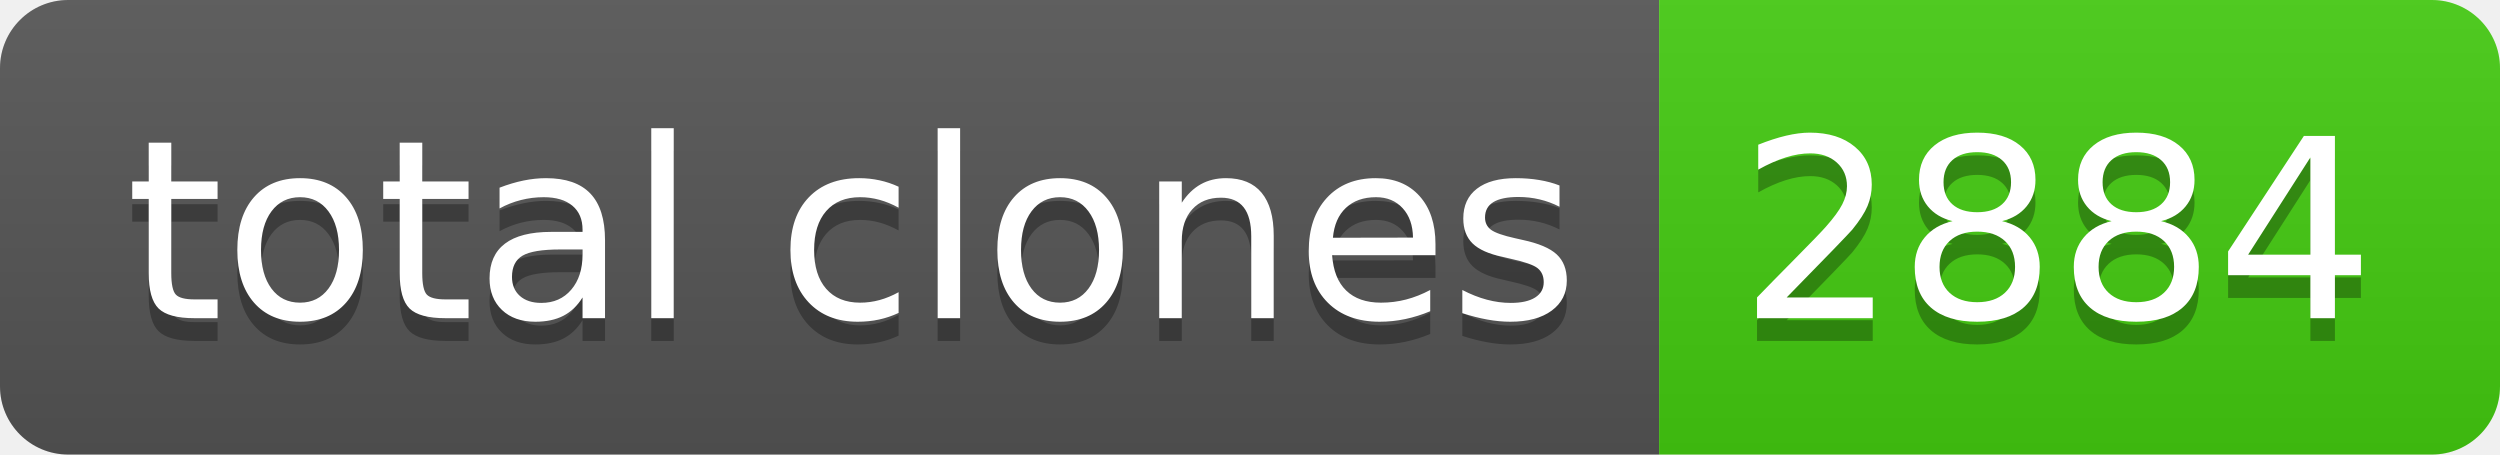
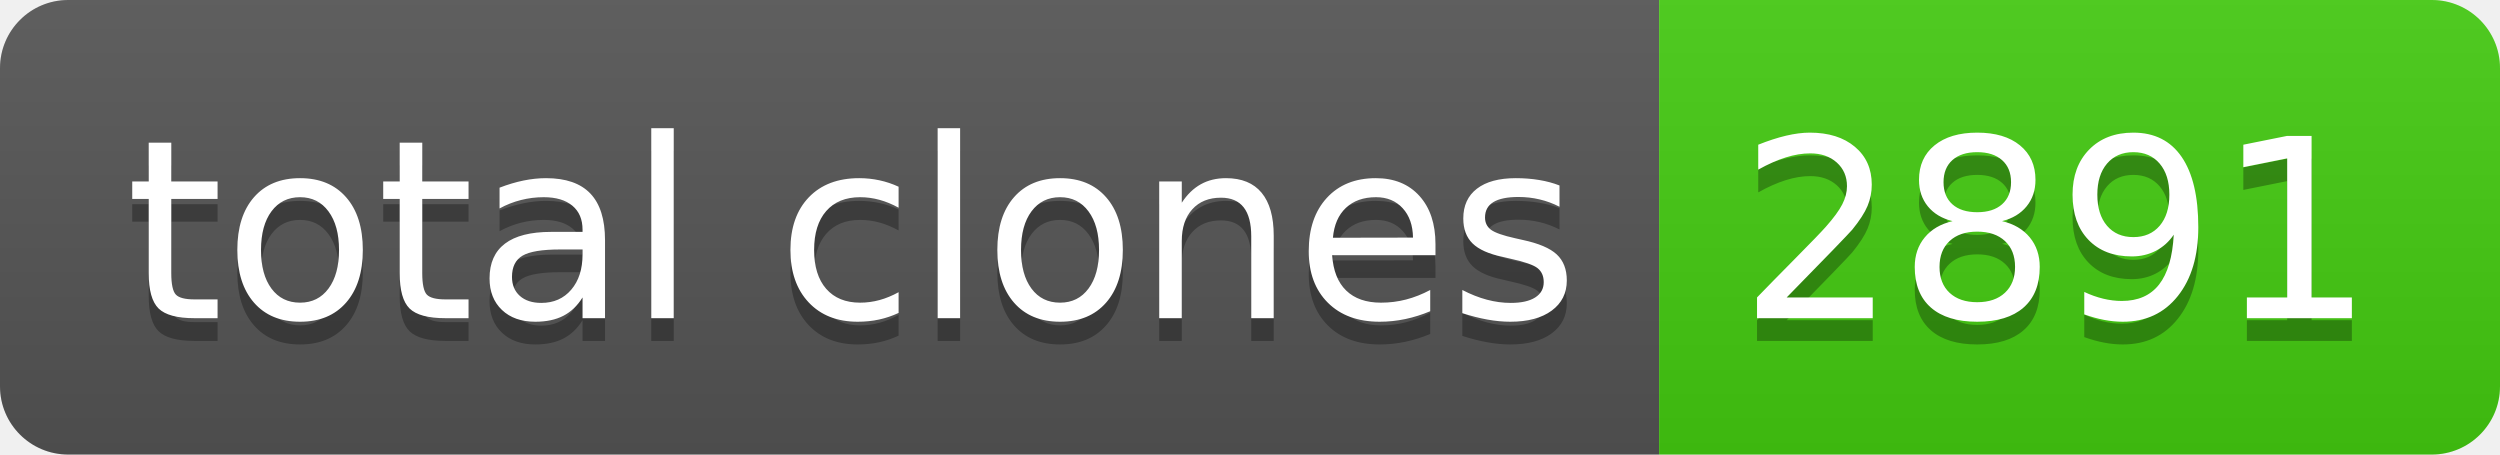
- <svg xmlns="http://www.w3.org/2000/svg" width="110" height="20" role="img" aria-label="total clones: 2884">
+ <svg xmlns="http://www.w3.org/2000/svg" width="110" height="20" role="img" aria-label="total clones: 2891">
  <linearGradient id="s" x2="0" y2="100%">
    <stop offset="0" stop-color="#bbb" stop-opacity=".1" />
    <stop offset="1" stop-opacity=".1" />
  </linearGradient>
  <clipPath id="r">
    <rect width="110" height="20" rx="3" fill="#fff" />
  </clipPath>
  <g clip-path="url(#r)">
    <rect width="73" height="20" fill="#555" />
    <rect x="73" width="37" height="20" fill="#4c1" />
    <rect width="110" height="20" fill="url(#s)" />
  </g>
  <g fill="#fff" text-anchor="middle" font-family="Verdana,Geneva,DejaVu Sans,sans-serif" text-rendering="geometricPrecision" font-size="110">
    <text aria-hidden="true" x="375" y="150" fill="#010101" fill-opacity=".3" transform="scale(.1)" textLength="630">total clones</text>
    <text x="375" y="140" transform="scale(.1)" fill="#fff" textLength="630">total clones</text>
-     <text aria-hidden="true" x="905" y="150" fill="#010101" fill-opacity=".3" transform="scale(.1)" textLength="270">2884</text>
-     <text x="905" y="140" transform="scale(.1)" fill="#fff" textLength="270">2884</text>
+     <text aria-hidden="true" x="905" y="150" fill="#010101" fill-opacity=".3" transform="scale(.1)" textLength="270">2891</text>
+     <text x="905" y="140" transform="scale(.1)" fill="#fff" textLength="270">2891</text>
  </g>
</svg>
